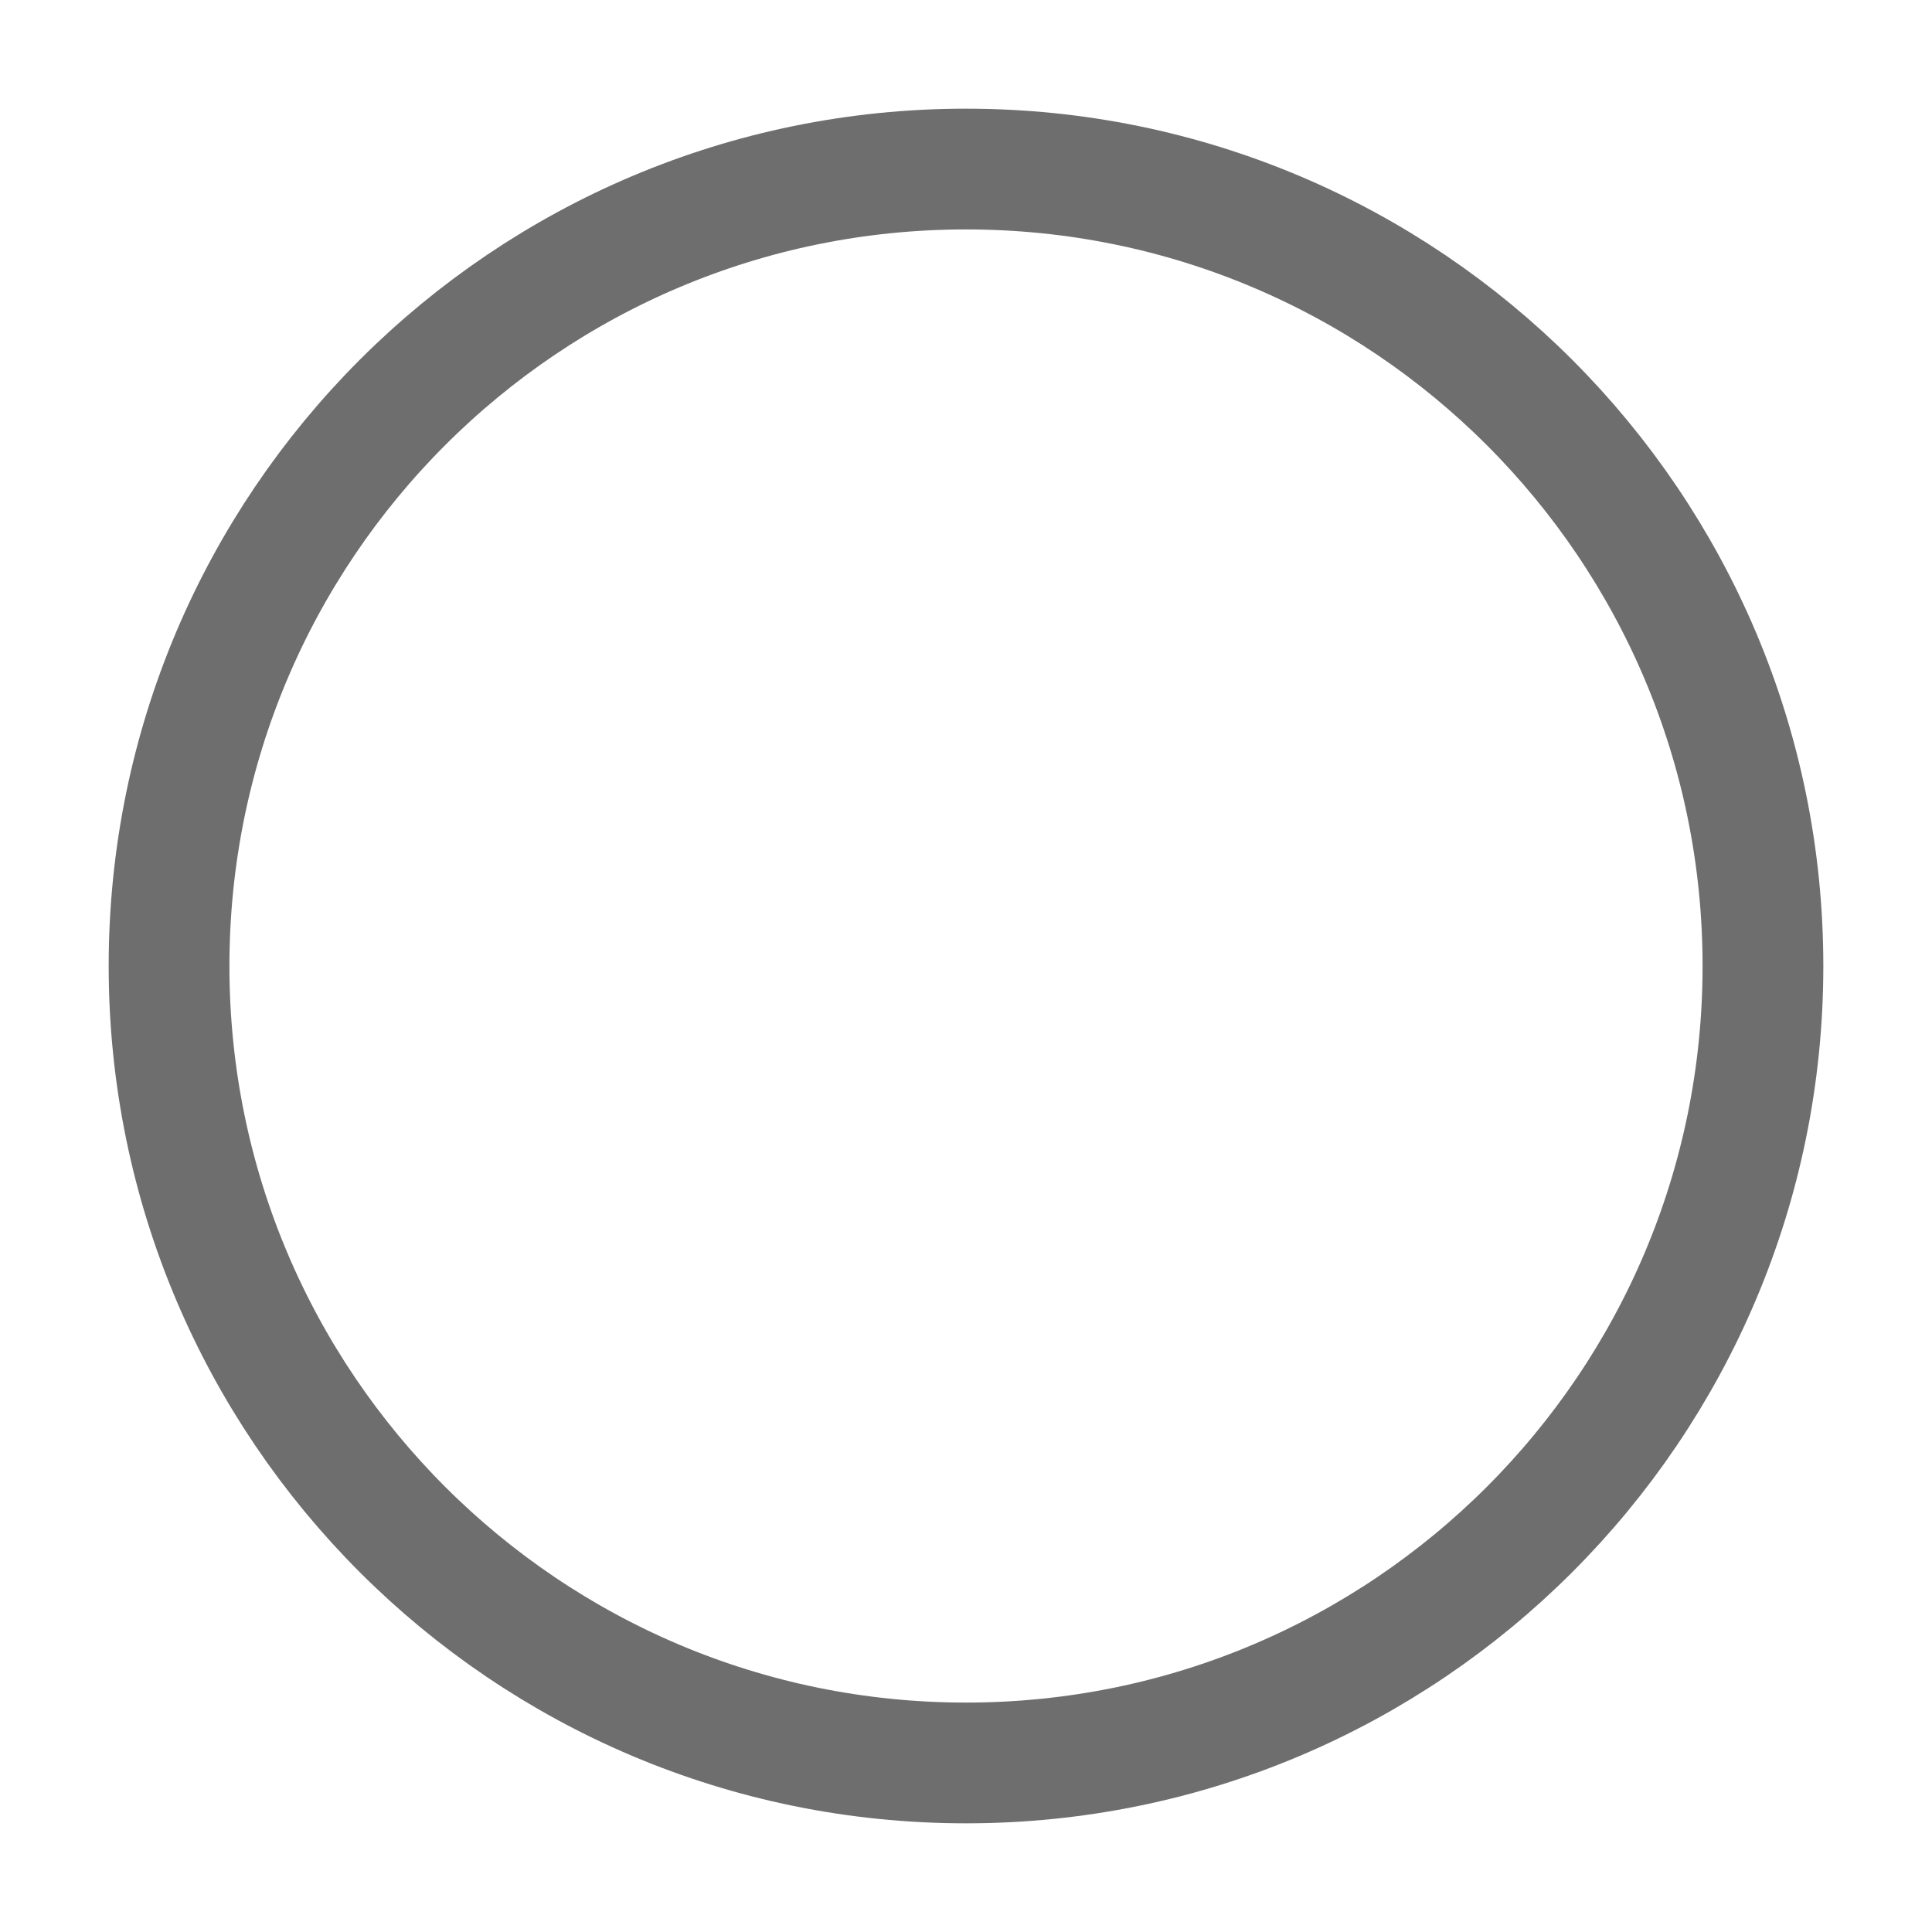
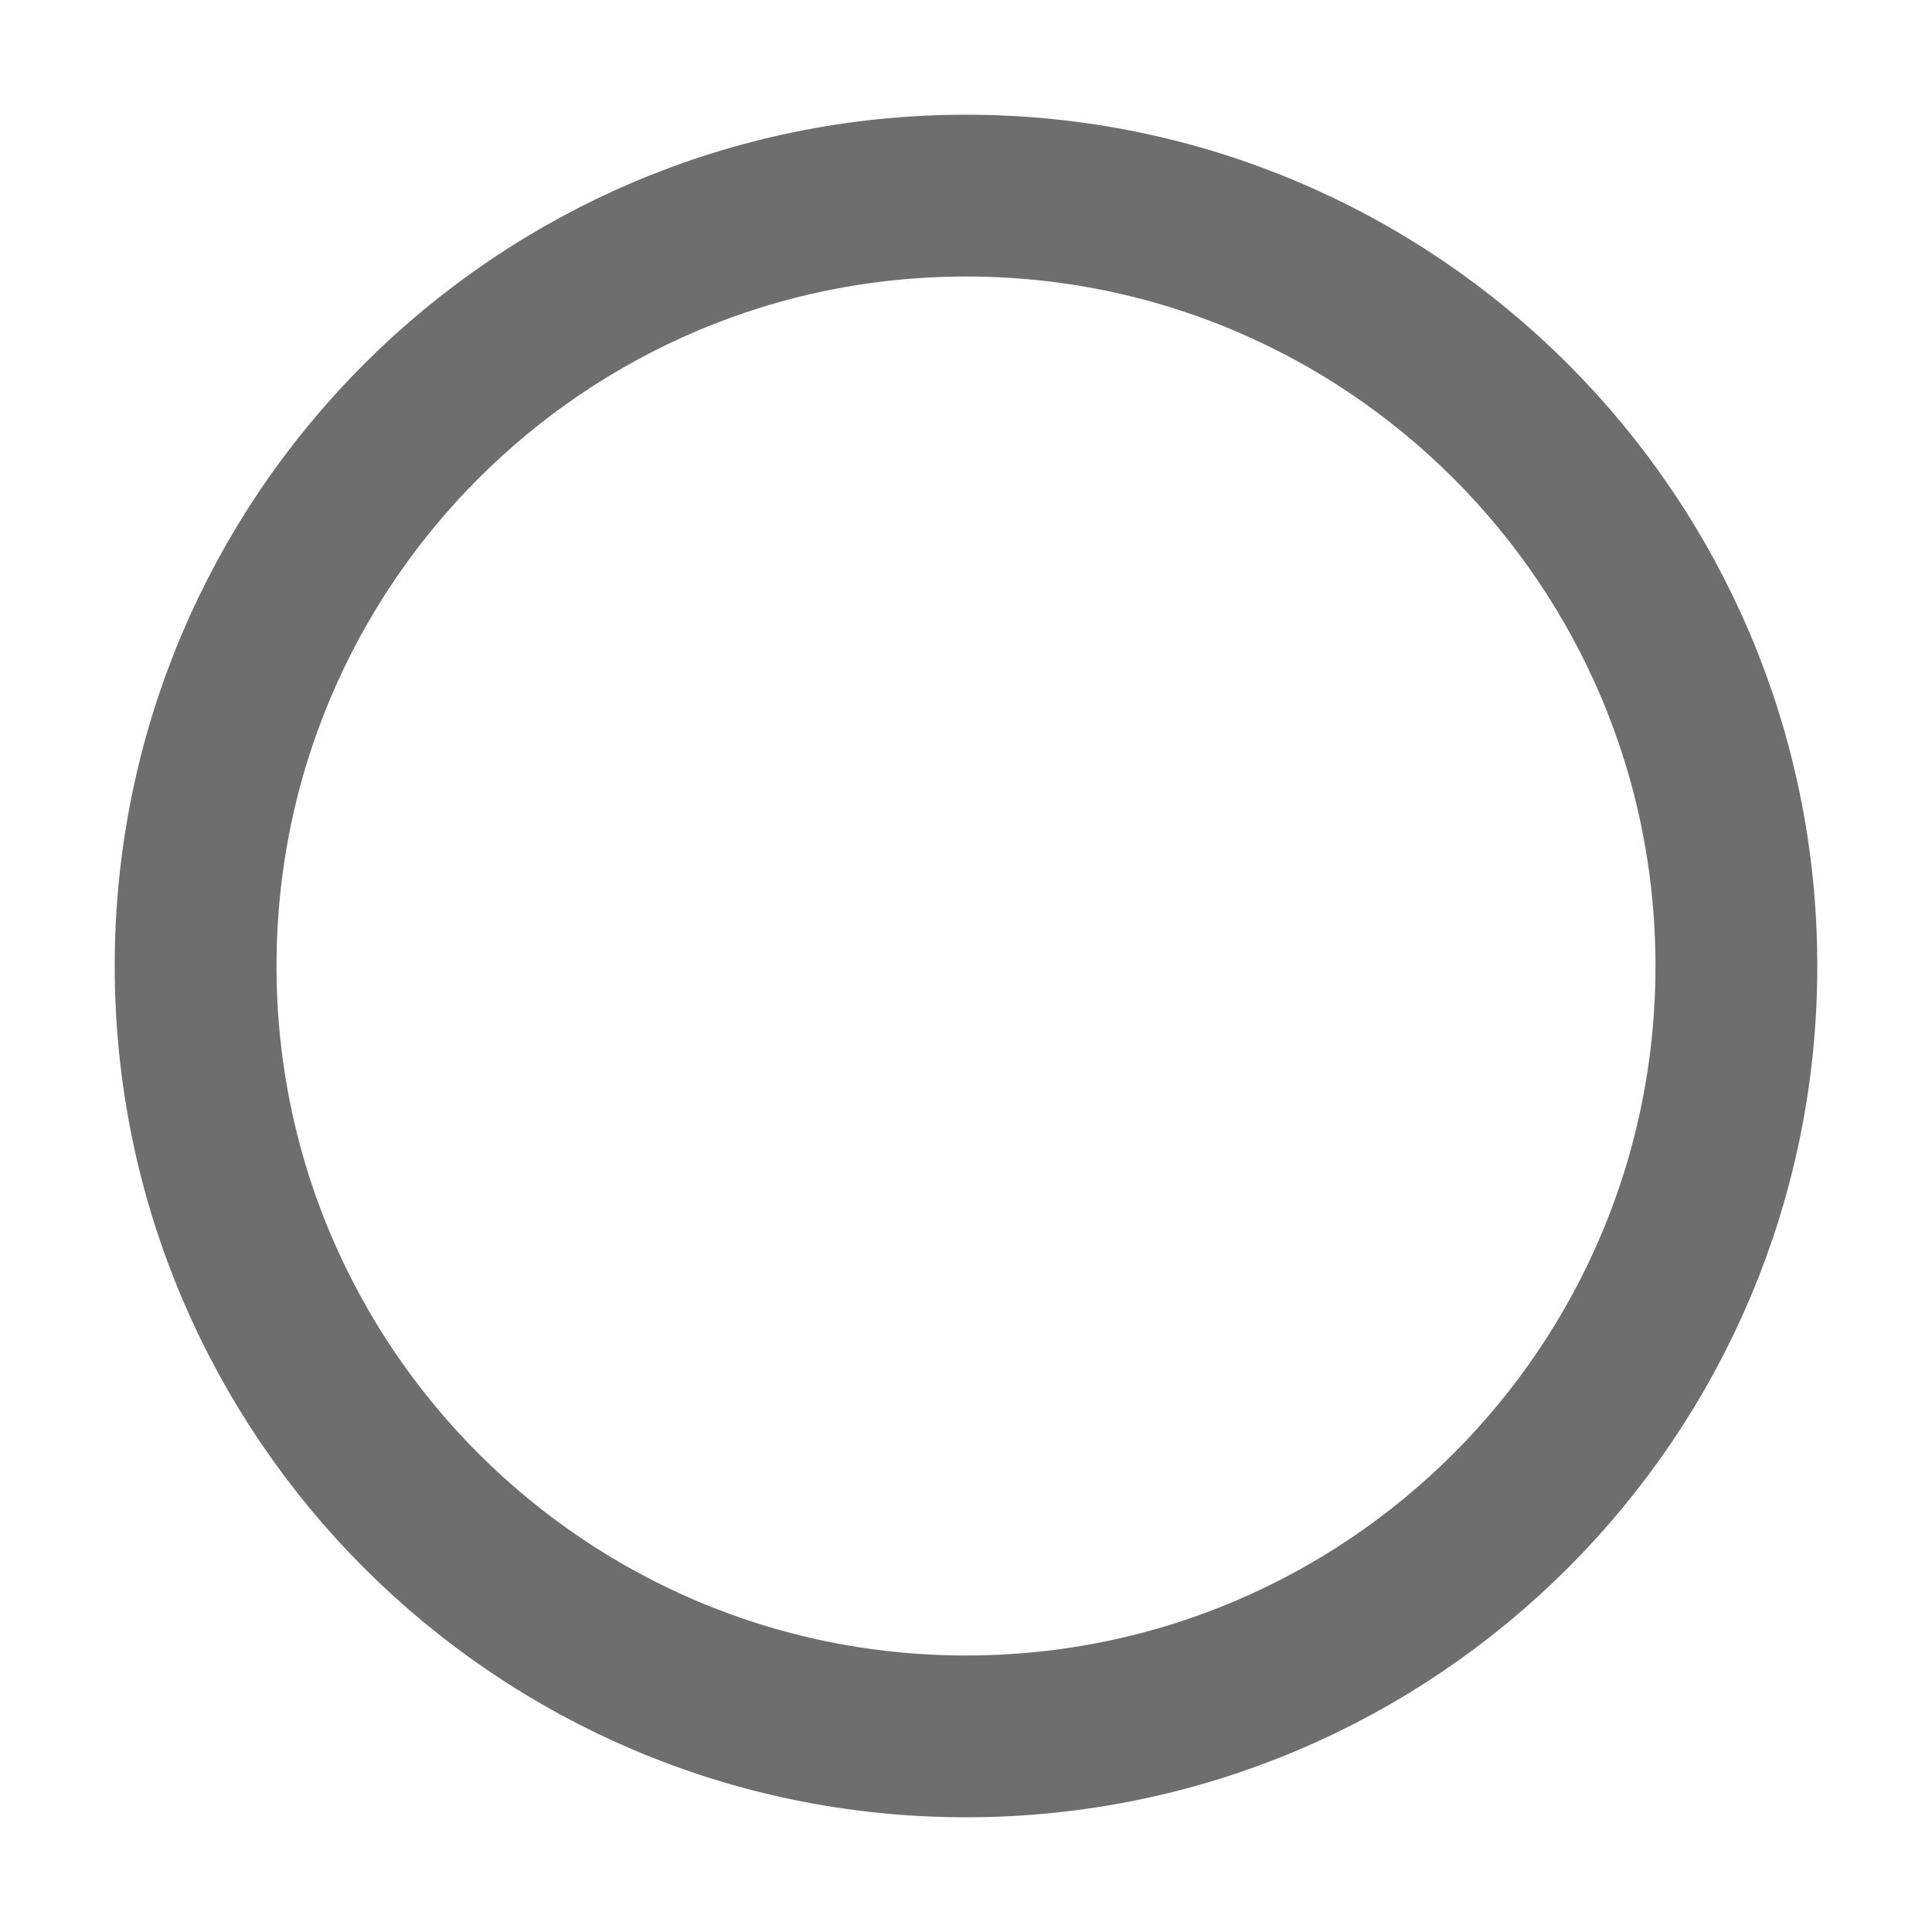
<svg xmlns="http://www.w3.org/2000/svg" width="16" height="16">
  <g>
-     <circle id="svg_1" r="6.6" cy="8" cx="8" stroke="#6e6e6e" stroke-width="1" fill="none" />
+     <circle id="svg_1" r="6.38" cy="8" cx="8" stroke="#6e6e6e" stroke-width="1.34" fill="none" />
  </g>
</svg>
